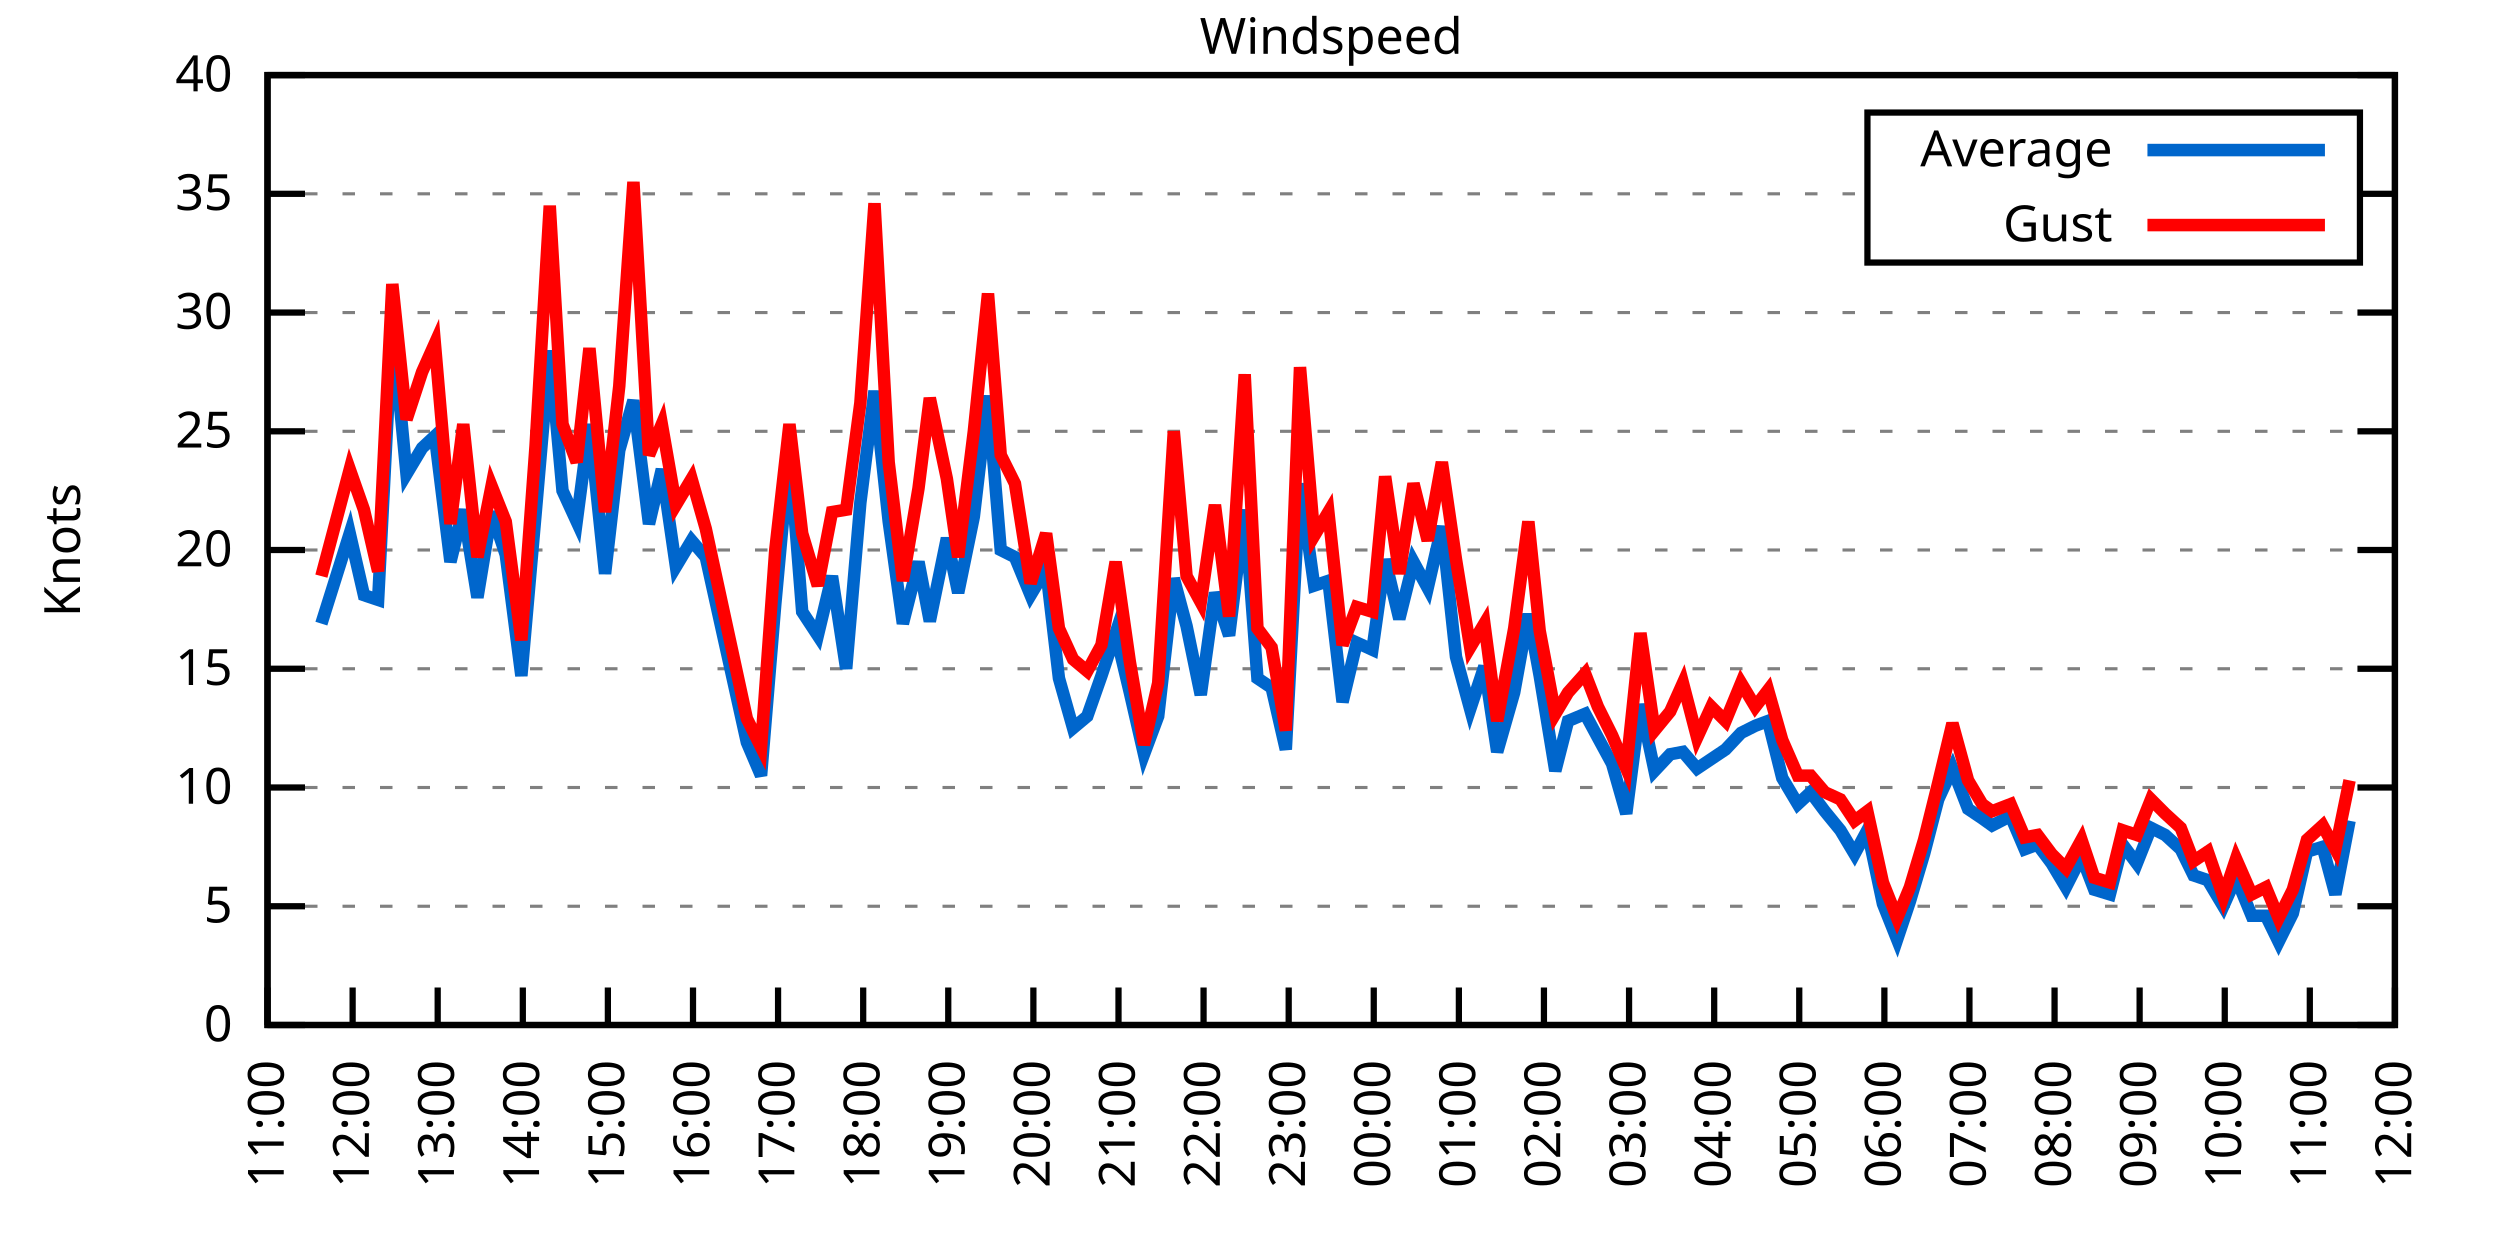
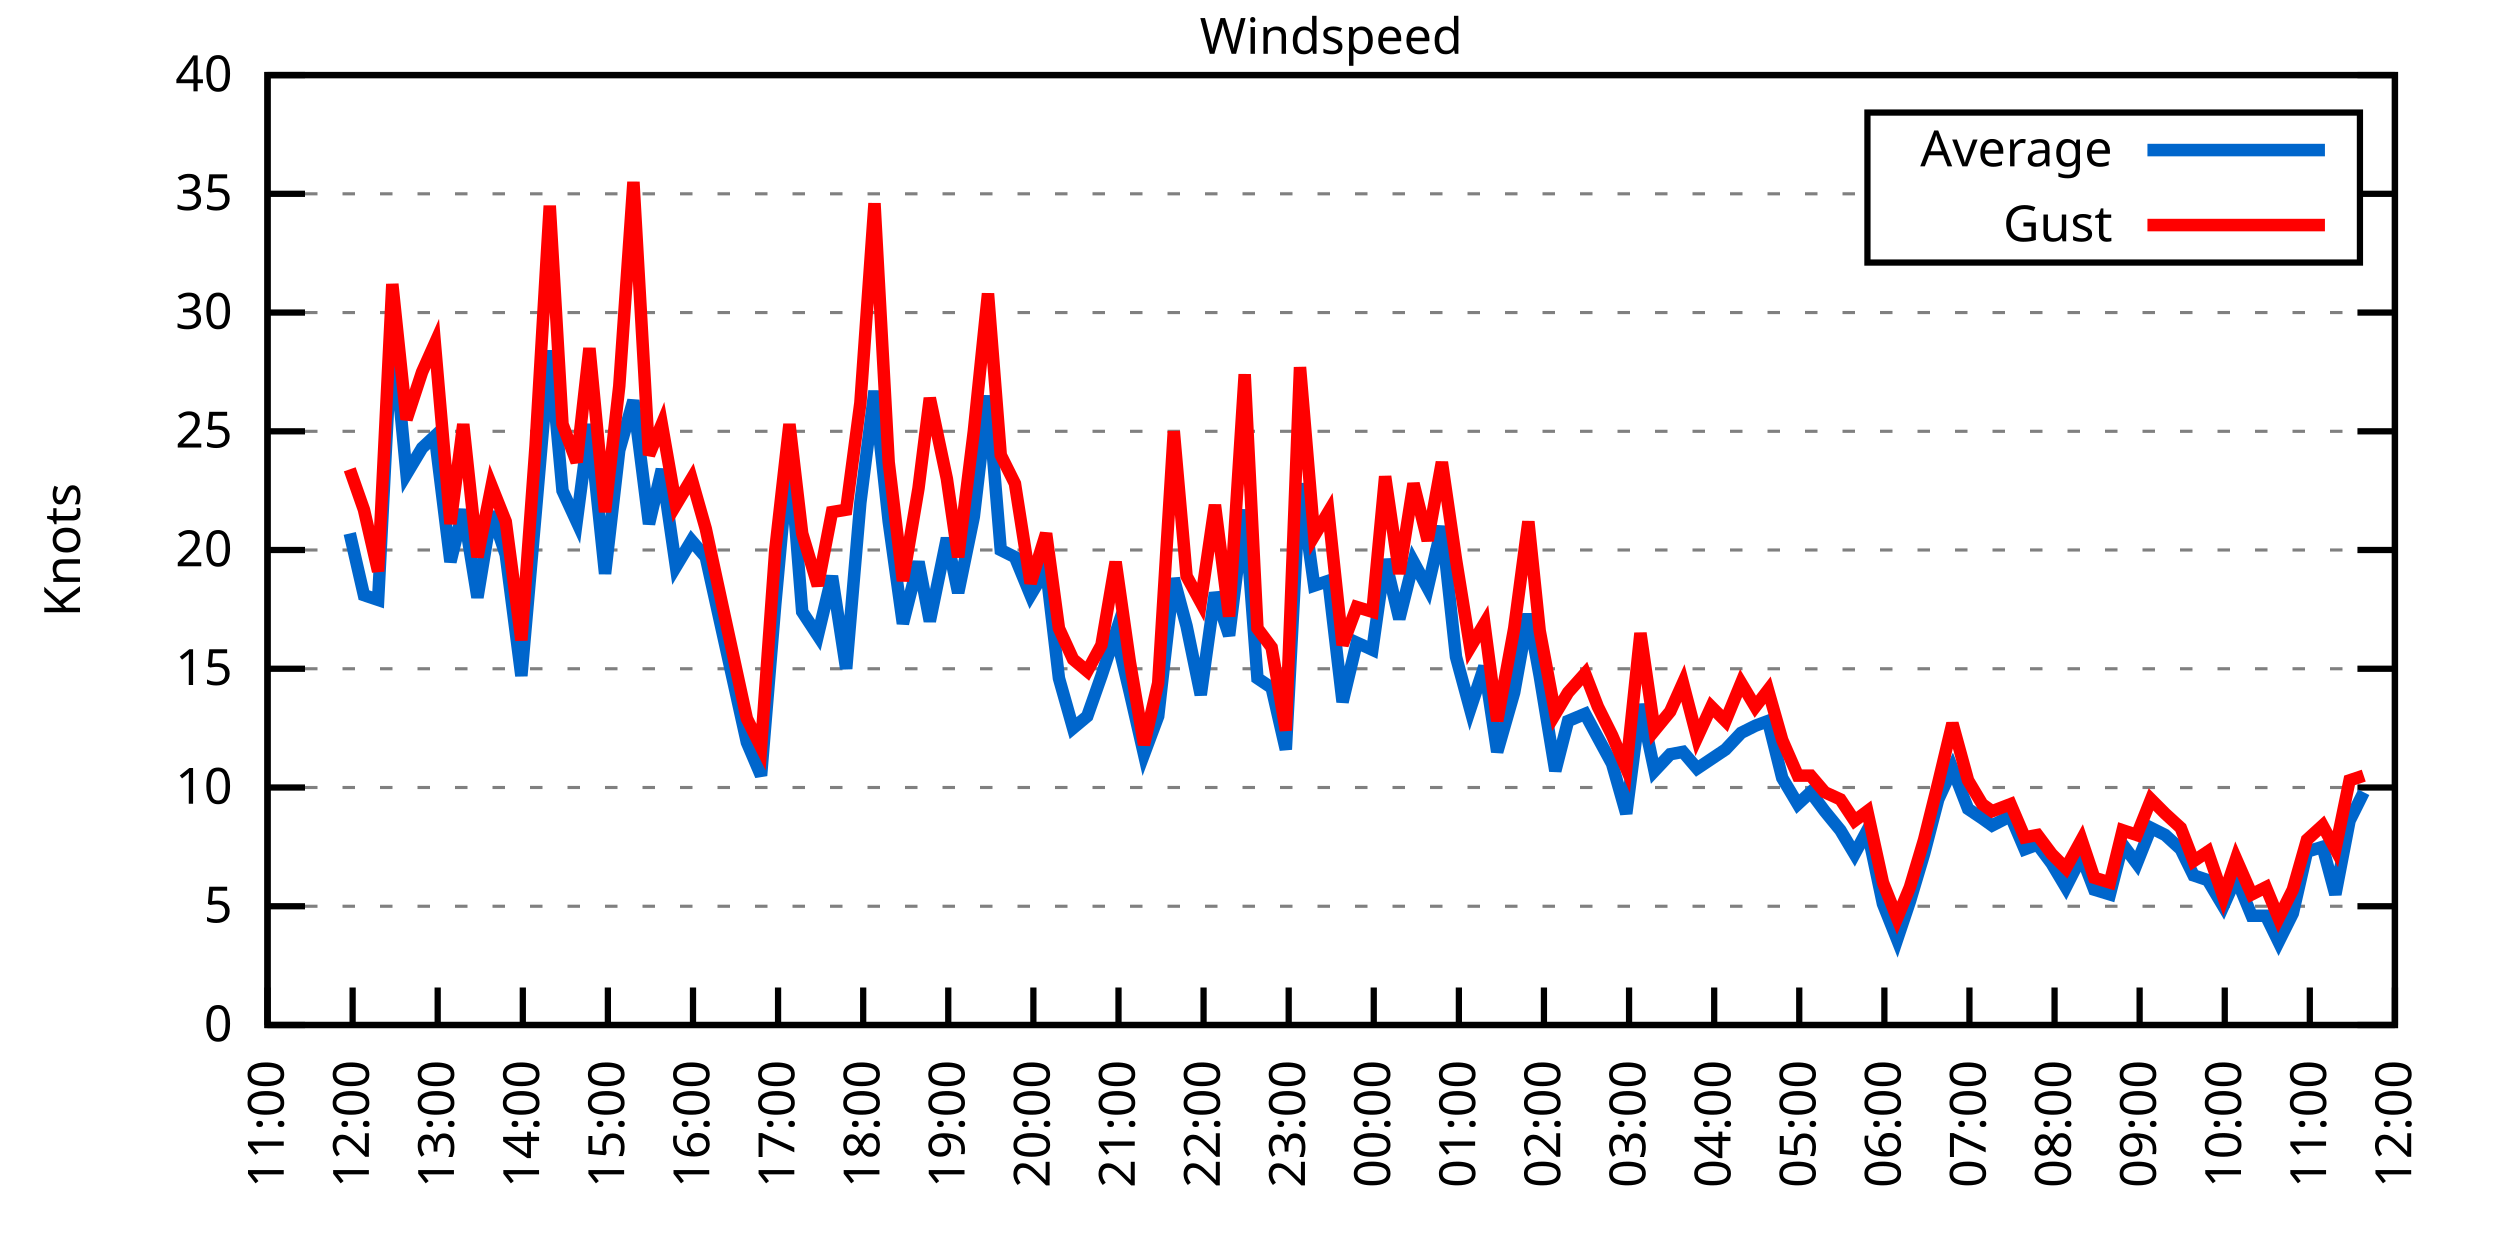
<svg xmlns="http://www.w3.org/2000/svg" xmlns:xlink="http://www.w3.org/1999/xlink" width="400" height="200" viewBox="0 0 400 200">
  <g id="gnuplot_canvas">
    <rect x="0" y="0" width="400" height="200" fill="none" />
    <defs>
      <circle id="gpDot" r="0.5" stroke-width="0.5" stroke="currentColor" />
      <path id="gpPt0" stroke-width="0.333" stroke="currentColor" d="M-1,0 h2 M0,-1 v2" />
      <path id="gpPt1" stroke-width="0.333" stroke="currentColor" d="M-1,-1 L1,1 M1,-1 L-1,1" />
      <path id="gpPt2" stroke-width="0.333" stroke="currentColor" d="M-1,0 L1,0 M0,-1 L0,1 M-1,-1 L1,1 M-1,1 L1,-1" />
      <rect id="gpPt3" stroke-width="0.333" stroke="currentColor" x="-1" y="-1" width="2" height="2" />
      <rect id="gpPt4" stroke-width="0.333" stroke="currentColor" fill="currentColor" x="-1" y="-1" width="2" height="2" />
      <circle id="gpPt5" stroke-width="0.333" stroke="currentColor" cx="0" cy="0" r="1" />
      <use xlink:href="#gpPt5" id="gpPt6" fill="currentColor" stroke="none" />
      <path id="gpPt7" stroke-width="0.333" stroke="currentColor" d="M0,-1.33 L-1.33,0.67 L1.33,0.67 z" />
      <use xlink:href="#gpPt7" id="gpPt8" fill="currentColor" stroke="none" />
      <use xlink:href="#gpPt7" id="gpPt9" stroke="currentColor" transform="rotate(180)" />
      <use xlink:href="#gpPt9" id="gpPt10" fill="currentColor" stroke="none" />
      <use xlink:href="#gpPt3" id="gpPt11" stroke="currentColor" transform="rotate(45)" />
      <use xlink:href="#gpPt11" id="gpPt12" fill="currentColor" stroke="none" />
      <path id="gpPt13" stroke-width="0.333" stroke="currentColor" d="M0,1.330 L1.265,0.411 L0.782,-1.067 L-0.782,-1.076 L-1.265,0.411 z" />
      <use xlink:href="#gpPt13" id="gpPt14" fill="currentColor" stroke="none" />
      <filter id="textbox" filterUnits="objectBoundingBox" x="0" y="0" height="1" width="1">
        <feFlood flood-color="white" flood-opacity="1" result="bgnd" />
        <feComposite in="SourceGraphic" in2="bgnd" operator="atop" />
      </filter>
      <filter id="greybox" filterUnits="objectBoundingBox" x="0" y="0" height="1" width="1">
        <feFlood flood-color="lightgrey" flood-opacity="1" result="grey" />
        <feComposite in="SourceGraphic" in2="grey" operator="atop" />
      </filter>
    </defs>
    <g fill="none" color="white" stroke="currentColor" stroke-width="1.00" stroke-linecap="butt" stroke-linejoin="miter">
</g>
    <g fill="none" color="black" stroke="currentColor" stroke-width="1.00" stroke-linecap="butt" stroke-linejoin="miter">
      <g stroke="none" shape-rendering="crispEdges">
        <polygon fill="rgb(255, 255, 255)" points="42.80,164.00 383.18,164.00 383.18,12.02 42.80,12.02 " />
      </g>
    </g>
    <g fill="none" color="black" stroke="currentColor" stroke-width="1.00" stroke-linecap="butt" stroke-linejoin="miter">
</g>
    <g fill="none" color="black" stroke="black" stroke-width="0.50" stroke-linecap="butt" stroke-linejoin="miter">
</g>
    <g fill="none" color="gray" stroke="currentColor" stroke-width="0.50" stroke-linecap="butt" stroke-linejoin="miter">
      <path stroke="gray" stroke-dasharray="2,4" class="gridline" d="M42.80,164.00 L383.19,164.00  " />
    </g>
    <g fill="none" color="gray" stroke="gray" stroke-width="1.00" stroke-linecap="butt" stroke-linejoin="miter">
</g>
    <g fill="none" color="black" stroke="currentColor" stroke-width="1.00" stroke-linecap="butt" stroke-linejoin="miter">
      <path stroke="black" d="M42.80,164.00 L48.80,164.00 M383.19,164.00 L377.19,164.00  " />
      <g transform="translate(37.20,166.60)" stroke="none" fill="black" font-family="Sans" font-size="8.00" text-anchor="end">
        <text>
          <tspan font-family="Sans"> 0</tspan>
        </text>
      </g>
    </g>
    <g fill="none" color="black" stroke="currentColor" stroke-width="1.00" stroke-linecap="butt" stroke-linejoin="miter">
</g>
    <g fill="none" color="black" stroke="black" stroke-width="0.50" stroke-linecap="butt" stroke-linejoin="miter">
</g>
    <g fill="none" color="gray" stroke="currentColor" stroke-width="0.50" stroke-linecap="butt" stroke-linejoin="miter">
      <path stroke="gray" stroke-dasharray="2,4" class="gridline" d="M42.80,145.00 L383.19,145.00  " />
    </g>
    <g fill="none" color="gray" stroke="gray" stroke-width="1.00" stroke-linecap="butt" stroke-linejoin="miter">
</g>
    <g fill="none" color="black" stroke="currentColor" stroke-width="1.00" stroke-linecap="butt" stroke-linejoin="miter">
      <path stroke="black" d="M42.80,145.00 L48.80,145.00 M383.19,145.00 L377.19,145.00  " />
      <g transform="translate(37.20,147.60)" stroke="none" fill="black" font-family="Sans" font-size="8.00" text-anchor="end">
        <text>
          <tspan font-family="Sans"> 5</tspan>
        </text>
      </g>
    </g>
    <g fill="none" color="black" stroke="currentColor" stroke-width="1.00" stroke-linecap="butt" stroke-linejoin="miter">
</g>
    <g fill="none" color="black" stroke="black" stroke-width="0.50" stroke-linecap="butt" stroke-linejoin="miter">
</g>
    <g fill="none" color="gray" stroke="currentColor" stroke-width="0.50" stroke-linecap="butt" stroke-linejoin="miter">
      <path stroke="gray" stroke-dasharray="2,4" class="gridline" d="M42.80,126.00 L383.19,126.00  " />
    </g>
    <g fill="none" color="gray" stroke="gray" stroke-width="1.00" stroke-linecap="butt" stroke-linejoin="miter">
</g>
    <g fill="none" color="black" stroke="currentColor" stroke-width="1.00" stroke-linecap="butt" stroke-linejoin="miter">
      <path stroke="black" d="M42.80,126.00 L48.80,126.00 M383.19,126.00 L377.19,126.00  " />
      <g transform="translate(37.20,128.60)" stroke="none" fill="black" font-family="Sans" font-size="8.00" text-anchor="end">
        <text>
          <tspan font-family="Sans"> 10</tspan>
        </text>
      </g>
    </g>
    <g fill="none" color="black" stroke="currentColor" stroke-width="1.00" stroke-linecap="butt" stroke-linejoin="miter">
</g>
    <g fill="none" color="black" stroke="black" stroke-width="0.50" stroke-linecap="butt" stroke-linejoin="miter">
</g>
    <g fill="none" color="gray" stroke="currentColor" stroke-width="0.50" stroke-linecap="butt" stroke-linejoin="miter">
      <path stroke="gray" stroke-dasharray="2,4" class="gridline" d="M42.80,107.00 L383.19,107.00  " />
    </g>
    <g fill="none" color="gray" stroke="gray" stroke-width="1.00" stroke-linecap="butt" stroke-linejoin="miter">
</g>
    <g fill="none" color="black" stroke="currentColor" stroke-width="1.00" stroke-linecap="butt" stroke-linejoin="miter">
      <path stroke="black" d="M42.80,107.00 L48.80,107.00 M383.19,107.00 L377.19,107.00  " />
      <g transform="translate(37.20,109.60)" stroke="none" fill="black" font-family="Sans" font-size="8.00" text-anchor="end">
        <text>
          <tspan font-family="Sans"> 15</tspan>
        </text>
      </g>
    </g>
    <g fill="none" color="black" stroke="currentColor" stroke-width="1.00" stroke-linecap="butt" stroke-linejoin="miter">
</g>
    <g fill="none" color="black" stroke="black" stroke-width="0.50" stroke-linecap="butt" stroke-linejoin="miter">
</g>
    <g fill="none" color="gray" stroke="currentColor" stroke-width="0.50" stroke-linecap="butt" stroke-linejoin="miter">
      <path stroke="gray" stroke-dasharray="2,4" class="gridline" d="M42.80,88.00 L383.19,88.00  " />
    </g>
    <g fill="none" color="gray" stroke="gray" stroke-width="1.00" stroke-linecap="butt" stroke-linejoin="miter">
</g>
    <g fill="none" color="black" stroke="currentColor" stroke-width="1.00" stroke-linecap="butt" stroke-linejoin="miter">
      <path stroke="black" d="M42.80,88.00 L48.80,88.00 M383.19,88.00 L377.19,88.00  " />
      <g transform="translate(37.20,90.60)" stroke="none" fill="black" font-family="Sans" font-size="8.00" text-anchor="end">
        <text>
          <tspan font-family="Sans"> 20</tspan>
        </text>
      </g>
    </g>
    <g fill="none" color="black" stroke="currentColor" stroke-width="1.00" stroke-linecap="butt" stroke-linejoin="miter">
</g>
    <g fill="none" color="black" stroke="black" stroke-width="0.50" stroke-linecap="butt" stroke-linejoin="miter">
</g>
    <g fill="none" color="gray" stroke="currentColor" stroke-width="0.50" stroke-linecap="butt" stroke-linejoin="miter">
      <path stroke="gray" stroke-dasharray="2,4" class="gridline" d="M42.80,69.01 L383.19,69.01  " />
    </g>
    <g fill="none" color="gray" stroke="gray" stroke-width="1.00" stroke-linecap="butt" stroke-linejoin="miter">
</g>
    <g fill="none" color="black" stroke="currentColor" stroke-width="1.00" stroke-linecap="butt" stroke-linejoin="miter">
      <path stroke="black" d="M42.80,69.01 L48.80,69.01 M383.19,69.01 L377.19,69.01  " />
      <g transform="translate(37.20,71.61)" stroke="none" fill="black" font-family="Sans" font-size="8.00" text-anchor="end">
        <text>
          <tspan font-family="Sans"> 25</tspan>
        </text>
      </g>
    </g>
    <g fill="none" color="black" stroke="currentColor" stroke-width="1.00" stroke-linecap="butt" stroke-linejoin="miter">
</g>
    <g fill="none" color="black" stroke="black" stroke-width="0.50" stroke-linecap="butt" stroke-linejoin="miter">
</g>
    <g fill="none" color="gray" stroke="currentColor" stroke-width="0.50" stroke-linecap="butt" stroke-linejoin="miter">
      <path stroke="gray" stroke-dasharray="2,4" class="gridline" d="M42.80,50.01 L383.19,50.01  " />
    </g>
    <g fill="none" color="gray" stroke="gray" stroke-width="1.00" stroke-linecap="butt" stroke-linejoin="miter">
</g>
    <g fill="none" color="black" stroke="currentColor" stroke-width="1.00" stroke-linecap="butt" stroke-linejoin="miter">
      <path stroke="black" d="M42.80,50.01 L48.80,50.01 M383.19,50.01 L377.19,50.01  " />
      <g transform="translate(37.20,52.61)" stroke="none" fill="black" font-family="Sans" font-size="8.00" text-anchor="end">
        <text>
          <tspan font-family="Sans"> 30</tspan>
        </text>
      </g>
    </g>
    <g fill="none" color="black" stroke="currentColor" stroke-width="1.00" stroke-linecap="butt" stroke-linejoin="miter">
</g>
    <g fill="none" color="black" stroke="black" stroke-width="0.50" stroke-linecap="butt" stroke-linejoin="miter">
</g>
    <g fill="none" color="gray" stroke="currentColor" stroke-width="0.50" stroke-linecap="butt" stroke-linejoin="miter">
      <path stroke="gray" stroke-dasharray="2,4" class="gridline" d="M42.80,31.01 L298.79,31.01 M377.59,31.01 L383.19,31.01  " />
    </g>
    <g fill="none" color="gray" stroke="gray" stroke-width="1.00" stroke-linecap="butt" stroke-linejoin="miter">
</g>
    <g fill="none" color="black" stroke="currentColor" stroke-width="1.00" stroke-linecap="butt" stroke-linejoin="miter">
      <path stroke="black" d="M42.80,31.01 L48.80,31.01 M383.19,31.01 L377.19,31.01  " />
      <g transform="translate(37.20,33.61)" stroke="none" fill="black" font-family="Sans" font-size="8.00" text-anchor="end">
        <text>
          <tspan font-family="Sans"> 35</tspan>
        </text>
      </g>
    </g>
    <g fill="none" color="black" stroke="currentColor" stroke-width="1.00" stroke-linecap="butt" stroke-linejoin="miter">
</g>
    <g fill="none" color="black" stroke="black" stroke-width="0.50" stroke-linecap="butt" stroke-linejoin="miter">
</g>
    <g fill="none" color="gray" stroke="currentColor" stroke-width="0.50" stroke-linecap="butt" stroke-linejoin="miter">
      <path stroke="gray" stroke-dasharray="2,4" class="gridline" d="M42.80,12.01 L383.19,12.01  " />
    </g>
    <g fill="none" color="gray" stroke="gray" stroke-width="1.00" stroke-linecap="butt" stroke-linejoin="miter">
</g>
    <g fill="none" color="black" stroke="currentColor" stroke-width="1.00" stroke-linecap="butt" stroke-linejoin="miter">
      <path stroke="black" d="M42.80,12.01 L48.80,12.01 M383.19,12.01 L377.19,12.01  " />
      <g transform="translate(37.20,14.61)" stroke="none" fill="black" font-family="Sans" font-size="8.00" text-anchor="end">
        <text>
          <tspan font-family="Sans"> 40</tspan>
        </text>
      </g>
    </g>
    <g fill="none" color="black" stroke="currentColor" stroke-width="1.00" stroke-linecap="butt" stroke-linejoin="miter">
      <path stroke="black" d="M42.80,164.00 L42.80,158.00  " />
      <g transform="translate(45.40,169.60) rotate(270.00)" stroke="none" fill="black" font-family="Sans" font-size="8.00" text-anchor="end">
        <text>
          <tspan font-family="Sans">11:00</tspan>
        </text>
      </g>
    </g>
    <g fill="none" color="black" stroke="currentColor" stroke-width="1.00" stroke-linecap="butt" stroke-linejoin="miter">
      <path stroke="black" d="M56.42,164.00 L56.42,158.00  " />
      <g transform="translate(59.02,169.60) rotate(270.00)" stroke="none" fill="black" font-family="Sans" font-size="8.00" text-anchor="end">
        <text>
          <tspan font-family="Sans">12:00</tspan>
        </text>
      </g>
    </g>
    <g fill="none" color="black" stroke="currentColor" stroke-width="1.00" stroke-linecap="butt" stroke-linejoin="miter">
      <path stroke="black" d="M70.03,164.00 L70.03,158.00  " />
      <g transform="translate(72.63,169.60) rotate(270.00)" stroke="none" fill="black" font-family="Sans" font-size="8.00" text-anchor="end">
        <text>
          <tspan font-family="Sans">13:00</tspan>
        </text>
      </g>
    </g>
    <g fill="none" color="black" stroke="currentColor" stroke-width="1.00" stroke-linecap="butt" stroke-linejoin="miter">
      <path stroke="black" d="M83.65,164.00 L83.65,158.00  " />
      <g transform="translate(86.25,169.60) rotate(270.00)" stroke="none" fill="black" font-family="Sans" font-size="8.00" text-anchor="end">
        <text>
          <tspan font-family="Sans">14:00</tspan>
        </text>
      </g>
    </g>
    <g fill="none" color="black" stroke="currentColor" stroke-width="1.00" stroke-linecap="butt" stroke-linejoin="miter">
      <path stroke="black" d="M97.26,164.00 L97.26,158.00  " />
      <g transform="translate(99.86,169.60) rotate(270.00)" stroke="none" fill="black" font-family="Sans" font-size="8.00" text-anchor="end">
        <text>
          <tspan font-family="Sans">15:00</tspan>
        </text>
      </g>
    </g>
    <g fill="none" color="black" stroke="currentColor" stroke-width="1.00" stroke-linecap="butt" stroke-linejoin="miter">
      <path stroke="black" d="M110.88,164.00 L110.88,158.00  " />
      <g transform="translate(113.48,169.60) rotate(270.00)" stroke="none" fill="black" font-family="Sans" font-size="8.00" text-anchor="end">
        <text>
          <tspan font-family="Sans">16:00</tspan>
        </text>
      </g>
    </g>
    <g fill="none" color="black" stroke="currentColor" stroke-width="1.00" stroke-linecap="butt" stroke-linejoin="miter">
      <path stroke="black" d="M124.49,164.00 L124.49,158.00  " />
      <g transform="translate(127.09,169.60) rotate(270.00)" stroke="none" fill="black" font-family="Sans" font-size="8.00" text-anchor="end">
        <text>
          <tspan font-family="Sans">17:00</tspan>
        </text>
      </g>
    </g>
    <g fill="none" color="black" stroke="currentColor" stroke-width="1.00" stroke-linecap="butt" stroke-linejoin="miter">
      <path stroke="black" d="M138.11,164.00 L138.11,158.00  " />
      <g transform="translate(140.71,169.60) rotate(270.00)" stroke="none" fill="black" font-family="Sans" font-size="8.00" text-anchor="end">
        <text>
          <tspan font-family="Sans">18:00</tspan>
        </text>
      </g>
    </g>
    <g fill="none" color="black" stroke="currentColor" stroke-width="1.00" stroke-linecap="butt" stroke-linejoin="miter">
      <path stroke="black" d="M151.72,164.00 L151.72,158.00  " />
      <g transform="translate(154.32,169.60) rotate(270.00)" stroke="none" fill="black" font-family="Sans" font-size="8.00" text-anchor="end">
        <text>
          <tspan font-family="Sans">19:00</tspan>
        </text>
      </g>
    </g>
    <g fill="none" color="black" stroke="currentColor" stroke-width="1.00" stroke-linecap="butt" stroke-linejoin="miter">
      <path stroke="black" d="M165.34,164.00 L165.34,158.00  " />
      <g transform="translate(167.94,169.60) rotate(270.00)" stroke="none" fill="black" font-family="Sans" font-size="8.00" text-anchor="end">
        <text>
          <tspan font-family="Sans">20:00</tspan>
        </text>
      </g>
    </g>
    <g fill="none" color="black" stroke="currentColor" stroke-width="1.00" stroke-linecap="butt" stroke-linejoin="miter">
      <path stroke="black" d="M178.96,164.00 L178.96,158.00  " />
      <g transform="translate(181.56,169.60) rotate(270.00)" stroke="none" fill="black" font-family="Sans" font-size="8.00" text-anchor="end">
        <text>
          <tspan font-family="Sans">21:00</tspan>
        </text>
      </g>
    </g>
    <g fill="none" color="black" stroke="currentColor" stroke-width="1.00" stroke-linecap="butt" stroke-linejoin="miter">
      <path stroke="black" d="M192.57,164.00 L192.57,158.00  " />
      <g transform="translate(195.17,169.60) rotate(270.00)" stroke="none" fill="black" font-family="Sans" font-size="8.00" text-anchor="end">
        <text>
          <tspan font-family="Sans">22:00</tspan>
        </text>
      </g>
    </g>
    <g fill="none" color="black" stroke="currentColor" stroke-width="1.00" stroke-linecap="butt" stroke-linejoin="miter">
      <path stroke="black" d="M206.19,164.00 L206.19,158.00  " />
      <g transform="translate(208.79,169.60) rotate(270.00)" stroke="none" fill="black" font-family="Sans" font-size="8.00" text-anchor="end">
        <text>
          <tspan font-family="Sans">23:00</tspan>
        </text>
      </g>
    </g>
    <g fill="none" color="black" stroke="currentColor" stroke-width="1.00" stroke-linecap="butt" stroke-linejoin="miter">
      <path stroke="black" d="M219.80,164.00 L219.80,158.00  " />
      <g transform="translate(222.40,169.60) rotate(270.00)" stroke="none" fill="black" font-family="Sans" font-size="8.00" text-anchor="end">
        <text>
          <tspan font-family="Sans">00:00</tspan>
        </text>
      </g>
    </g>
    <g fill="none" color="black" stroke="currentColor" stroke-width="1.00" stroke-linecap="butt" stroke-linejoin="miter">
      <path stroke="black" d="M233.42,164.00 L233.42,158.00  " />
      <g transform="translate(236.02,169.60) rotate(270.00)" stroke="none" fill="black" font-family="Sans" font-size="8.00" text-anchor="end">
        <text>
          <tspan font-family="Sans">01:00</tspan>
        </text>
      </g>
    </g>
    <g fill="none" color="black" stroke="currentColor" stroke-width="1.00" stroke-linecap="butt" stroke-linejoin="miter">
      <path stroke="black" d="M247.03,164.00 L247.03,158.00  " />
      <g transform="translate(249.63,169.60) rotate(270.00)" stroke="none" fill="black" font-family="Sans" font-size="8.00" text-anchor="end">
        <text>
          <tspan font-family="Sans">02:00</tspan>
        </text>
      </g>
    </g>
    <g fill="none" color="black" stroke="currentColor" stroke-width="1.00" stroke-linecap="butt" stroke-linejoin="miter">
      <path stroke="black" d="M260.65,164.00 L260.65,158.00  " />
      <g transform="translate(263.25,169.60) rotate(270.00)" stroke="none" fill="black" font-family="Sans" font-size="8.00" text-anchor="end">
        <text>
          <tspan font-family="Sans">03:00</tspan>
        </text>
      </g>
    </g>
    <g fill="none" color="black" stroke="currentColor" stroke-width="1.00" stroke-linecap="butt" stroke-linejoin="miter">
      <path stroke="black" d="M274.27,164.00 L274.27,158.00  " />
      <g transform="translate(276.87,169.60) rotate(270.00)" stroke="none" fill="black" font-family="Sans" font-size="8.00" text-anchor="end">
        <text>
          <tspan font-family="Sans">04:00</tspan>
        </text>
      </g>
    </g>
    <g fill="none" color="black" stroke="currentColor" stroke-width="1.00" stroke-linecap="butt" stroke-linejoin="miter">
      <path stroke="black" d="M287.88,164.00 L287.88,158.00  " />
      <g transform="translate(290.48,169.60) rotate(270.00)" stroke="none" fill="black" font-family="Sans" font-size="8.00" text-anchor="end">
        <text>
          <tspan font-family="Sans">05:00</tspan>
        </text>
      </g>
    </g>
    <g fill="none" color="black" stroke="currentColor" stroke-width="1.00" stroke-linecap="butt" stroke-linejoin="miter">
      <path stroke="black" d="M301.50,164.00 L301.50,158.00  " />
      <g transform="translate(304.10,169.60) rotate(270.00)" stroke="none" fill="black" font-family="Sans" font-size="8.00" text-anchor="end">
        <text>
          <tspan font-family="Sans">06:00</tspan>
        </text>
      </g>
    </g>
    <g fill="none" color="black" stroke="currentColor" stroke-width="1.00" stroke-linecap="butt" stroke-linejoin="miter">
      <path stroke="black" d="M315.11,164.00 L315.11,158.00  " />
      <g transform="translate(317.71,169.60) rotate(270.00)" stroke="none" fill="black" font-family="Sans" font-size="8.00" text-anchor="end">
        <text>
          <tspan font-family="Sans">07:00</tspan>
        </text>
      </g>
    </g>
    <g fill="none" color="black" stroke="currentColor" stroke-width="1.00" stroke-linecap="butt" stroke-linejoin="miter">
      <path stroke="black" d="M328.73,164.00 L328.73,158.00  " />
      <g transform="translate(331.33,169.60) rotate(270.00)" stroke="none" fill="black" font-family="Sans" font-size="8.00" text-anchor="end">
        <text>
          <tspan font-family="Sans">08:00</tspan>
        </text>
      </g>
    </g>
    <g fill="none" color="black" stroke="currentColor" stroke-width="1.00" stroke-linecap="butt" stroke-linejoin="miter">
      <path stroke="black" d="M342.34,164.00 L342.34,158.00  " />
      <g transform="translate(344.94,169.60) rotate(270.00)" stroke="none" fill="black" font-family="Sans" font-size="8.00" text-anchor="end">
        <text>
          <tspan font-family="Sans">09:00</tspan>
        </text>
      </g>
    </g>
    <g fill="none" color="black" stroke="currentColor" stroke-width="1.00" stroke-linecap="butt" stroke-linejoin="miter">
      <path stroke="black" d="M355.96,164.00 L355.96,158.00  " />
      <g transform="translate(358.56,169.60) rotate(270.00)" stroke="none" fill="black" font-family="Sans" font-size="8.00" text-anchor="end">
        <text>
          <tspan font-family="Sans">10:00</tspan>
        </text>
      </g>
    </g>
    <g fill="none" color="black" stroke="currentColor" stroke-width="1.00" stroke-linecap="butt" stroke-linejoin="miter">
      <path stroke="black" d="M369.57,164.00 L369.57,158.00  " />
      <g transform="translate(372.17,169.60) rotate(270.00)" stroke="none" fill="black" font-family="Sans" font-size="8.00" text-anchor="end">
        <text>
          <tspan font-family="Sans">11:00</tspan>
        </text>
      </g>
    </g>
    <g fill="none" color="black" stroke="currentColor" stroke-width="1.00" stroke-linecap="butt" stroke-linejoin="miter">
      <path stroke="black" d="M383.19,164.00 L383.19,158.00  " />
      <g transform="translate(385.79,169.60) rotate(270.00)" stroke="none" fill="black" font-family="Sans" font-size="8.00" text-anchor="end">
        <text>
          <tspan font-family="Sans">12:00</tspan>
        </text>
      </g>
    </g>
    <g fill="none" color="black" stroke="currentColor" stroke-width="1.00" stroke-linecap="butt" stroke-linejoin="miter">
</g>
    <g fill="none" color="black" stroke="currentColor" stroke-width="1.00" stroke-linecap="butt" stroke-linejoin="miter">
      <path stroke="black" d="M42.80,12.01 L42.80,164.00 L383.19,164.00 L383.19,12.01 L42.80,12.01 Z  " />
    </g>
    <g fill="none" color="black" stroke="currentColor" stroke-width="1.00" stroke-linecap="butt" stroke-linejoin="miter">
</g>
    <g fill="none" color="black" stroke="currentColor" stroke-width="1.00" stroke-linecap="butt" stroke-linejoin="miter">
      <path stroke="black" d="M298.79,42.01 L298.79,18.01 L377.59,18.01 L377.59,42.01 L298.79,42.01 Z  " />
    </g>
    <g id="Windspeed_plot_1">
      <g fill="none" color="white" stroke="black" stroke-width="2.00" stroke-linecap="butt" stroke-linejoin="miter">
</g>
      <g fill="none" color="black" stroke="currentColor" stroke-width="2.00" stroke-linecap="butt" stroke-linejoin="miter">
        <g transform="translate(337.99,26.61)" stroke="none" fill="black" font-family="Sans" font-size="8.00" text-anchor="end">
          <text>
            <tspan font-family="Sans">Average</tspan>
          </text>
        </g>
      </g>
      <g fill="none" color="black" stroke="currentColor" stroke-width="2.00" stroke-linecap="butt" stroke-linejoin="miter">
-         <path stroke="rgb(  0, 102, 204)" d="M343.59,24.01 L371.99,24.01 M51.42,99.78 L55.96,85.35 L58.23,95.22 L60.50,95.98 L62.77,51.91 L65.04,75.85   L67.54,71.67 L69.58,69.77 L72.07,89.90 L74.12,81.55 L76.39,95.60 L78.65,81.93 L80.92,88.76 L83.42,108.14   L85.69,82.31 L87.96,56.09 L90.00,78.51 L92.27,83.45 L94.31,67.87 L96.81,91.80 L99.08,72.05 L101.35,64.07   L103.84,83.83 L105.89,75.09 L108.15,90.66 L110.65,86.49 L112.92,89.14 L119.50,118.78 L121.77,124.10 L124.04,96.74   L126.31,72.05 L128.35,97.88 L130.85,101.68 L133.12,92.18 L135.39,107.00 L137.66,80.41 L139.92,62.55 L142.19,83.45   L144.46,99.78 L146.96,89.90 L148.77,99.40 L151.50,86.11 L153.31,94.84 L155.81,82.69 L158.08,63.31 L160.12,88.00   L162.39,89.14 L164.89,95.22 L167.38,91.04 L169.43,108.52 L171.69,116.50 L173.96,114.60 L176.23,108.14 L178.50,101.30   L180.77,110.80 L183.04,120.68 L185.31,114.60 L187.81,92.56 L189.85,100.16 L192.12,111.18 L194.39,94.84 L196.66,101.68   L199.15,81.55 L201.19,108.52 L203.46,110.04 L205.73,119.92 L208.00,77.37 L210.27,93.70 L212.54,92.94 L214.81,112.32   L217.08,102.82 L219.58,103.96 L221.62,89.52 L223.89,99.02 L226.16,89.90 L228.43,94.08 L230.70,84.21 L232.96,105.10   L235.23,113.46 L237.50,106.62 L239.55,120.30 L242.27,110.80 L244.54,98.26 L246.35,108.14 L248.85,123.34 L250.89,115.36   L253.61,114.22 L255.66,118.02 L257.93,122.20 L260.20,130.18 L262.47,112.70 L264.73,123.34 L267.23,120.68 L269.27,120.30   L271.54,122.96 L273.81,121.44 L276.08,119.92 L278.58,117.26 L280.85,116.12 L282.89,115.36 L285.16,124.48 L287.65,128.66   L289.70,126.76 L291.97,129.80 L294.46,132.84 L296.73,136.64 L298.77,132.84 L301.27,144.62 L303.54,150.32 L305.58,144.24   L307.85,136.64 L310.12,127.90 L312.39,122.96 L314.89,129.42 L317.15,130.94 L318.74,132.08 L321.69,130.56 L323.96,135.88   L326.00,135.12 L328.27,138.16 L330.54,141.96 L333.04,137.02 L335.08,142.34 L337.58,143.10 L339.62,135.12 L341.89,138.16   L344.16,132.46 L346.43,133.60 L348.92,135.88 L350.97,140.06 L353.24,140.82 L355.73,145.00 L357.77,140.44 L360.27,146.52   L362.54,146.52 L364.58,150.70 L366.85,146.14 L369.12,136.26 L371.62,135.50 L373.66,143.10 L375.93,131.32  " />
+         <path stroke="rgb(  0, 102, 204)" d="M343.59,24.01 L371.99,24.01 M55.96,85.35 L58.23,95.22 L60.50,95.98 L62.77,51.91 L65.04,75.85 L67.54,71.67   L69.58,69.77 L72.07,89.90 L74.12,81.55 L76.39,95.60 L78.65,81.93 L80.92,88.76 L83.42,108.14 L85.69,82.31   L87.96,56.09 L90.00,78.51 L92.27,83.45 L94.31,67.87 L96.81,91.80 L99.08,72.05 L101.35,64.07 L103.84,83.83   L105.89,75.09 L108.15,90.66 L110.65,86.49 L112.92,89.14 L119.50,118.78 L121.77,124.10 L124.04,96.74 L126.31,72.05   L128.35,97.88 L130.85,101.68 L133.12,92.18 L135.39,107.00 L137.66,80.41 L139.92,62.55 L142.19,83.45 L144.46,99.78   L146.96,89.90 L148.77,99.40 L151.50,86.11 L153.31,94.84 L155.81,82.69 L158.08,63.31 L160.12,88.00 L162.39,89.14   L164.89,95.22 L167.38,91.04 L169.43,108.52 L171.69,116.50 L173.96,114.60 L176.23,108.14 L178.50,101.30 L180.77,110.80   L183.04,120.68 L185.31,114.60 L187.81,92.56 L189.85,100.16 L192.12,111.18 L194.39,94.84 L196.66,101.68 L199.15,81.55   L201.19,108.52 L203.46,110.04 L205.73,119.92 L208.00,77.37 L210.27,93.70 L212.54,92.94 L214.81,112.32 L217.08,102.82   L219.58,103.96 L221.62,89.52 L223.89,99.02 L226.16,89.90 L228.43,94.08 L230.70,84.21 L232.96,105.10 L235.23,113.46   L237.50,106.62 L239.55,120.30 L242.27,110.80 L244.54,98.26 L246.35,108.14 L248.85,123.34 L250.89,115.36 L253.61,114.22   L255.66,118.02 L257.93,122.20 L260.20,130.18 L262.47,112.70 L264.73,123.34 L267.23,120.68 L269.27,120.30 L271.54,122.96   L273.81,121.44 L276.08,119.92 L278.58,117.26 L280.85,116.12 L282.89,115.36 L285.16,124.48 L287.65,128.66 L289.70,126.76   L291.97,129.80 L294.46,132.84 L296.73,136.64 L298.77,132.84 L301.27,144.62 L303.54,150.32 L305.58,144.24 L307.85,136.64   L310.12,127.90 L312.39,122.96 L314.89,129.42 L317.15,130.94 L318.74,132.08 L321.69,130.56 L323.96,135.88 L326.00,135.12   L328.27,138.16 L330.54,141.96 L333.04,137.02 L335.08,142.34 L337.58,143.10 L339.62,135.12 L341.89,138.16 L344.16,132.46   L346.43,133.60 L348.92,135.88 L350.97,140.06 L353.24,140.82 L355.73,145.00 L357.77,140.44 L360.27,146.52 L362.54,146.52   L364.58,150.70 L366.85,146.14 L369.12,136.26 L371.62,135.50 L373.66,143.10 L375.93,131.32 L378.20,126.76  " />
      </g>
    </g>
    <g id="Windspeed_plot_2">
      <g fill="none" color="black" stroke="currentColor" stroke-width="2.00" stroke-linecap="butt" stroke-linejoin="miter">
        <g transform="translate(337.99,38.61)" stroke="none" fill="black" font-family="Sans" font-size="8.00" text-anchor="end">
          <text>
            <tspan font-family="Sans">Gust</tspan>
          </text>
        </g>
      </g>
      <g fill="none" color="black" stroke="currentColor" stroke-width="2.00" stroke-linecap="butt" stroke-linejoin="miter">
-         <path stroke="rgb(255,   0,   0)" d="M343.59,36.01 L371.99,36.01 M51.42,92.18 L55.96,75.09 L58.23,81.55 L60.50,91.42 L62.77,45.45 L65.04,67.11   L67.54,59.51 L69.58,54.95 L72.07,83.83 L74.12,67.87 L76.39,89.14 L78.65,77.75 L80.92,83.45 L83.42,102.44   L85.69,71.29 L87.96,32.91 L90.00,67.87 L92.27,73.95 L94.31,55.71 L96.81,81.93 L99.08,61.79 L101.35,29.11   L103.84,72.81 L105.89,67.87 L108.15,80.79 L110.65,76.61 L112.92,84.59 L119.50,114.98 L121.77,119.54 L124.04,88.00   L126.31,67.87 L128.35,85.35 L130.85,93.70 L133.12,81.93 L135.39,81.55 L137.66,64.45 L139.92,32.53 L142.19,73.95   L144.46,92.94 L146.96,78.13 L148.77,63.69 L151.50,76.61 L153.31,89.14 L155.81,69.01 L158.08,46.97 L160.12,72.81   L162.39,77.37 L164.89,93.32 L167.38,85.35 L169.43,100.54 L171.69,105.48 L173.96,107.38 L176.23,103.20 L178.50,89.90   L180.77,105.86 L183.04,119.16 L185.31,109.28 L187.81,69.01 L189.85,92.18 L192.12,96.36 L194.39,80.79 L196.66,98.64   L199.15,59.89 L201.19,100.54 L203.46,103.58 L205.73,116.88 L208.00,58.75 L210.27,85.73 L212.54,81.93 L214.81,103.20   L217.08,97.12 L219.58,97.88 L221.62,76.23 L223.89,91.80 L226.16,77.37 L228.43,86.49 L230.70,73.95 L232.96,89.52   L235.23,103.58 L237.50,99.78 L239.55,115.36 L242.27,100.54 L244.54,83.45 L246.35,100.92 L248.85,114.22 L250.89,110.80   L253.61,107.76 L255.66,113.08 L257.93,117.64 L260.20,122.96 L262.47,101.30 L264.73,116.88 L267.23,113.84 L269.27,109.28   L271.54,118.02 L273.81,113.08 L276.08,115.36 L278.58,109.28 L280.85,113.08 L282.89,110.42 L285.16,118.40 L287.65,124.10   L289.70,124.10 L291.97,126.76 L294.46,127.90 L296.73,131.32 L298.77,129.80 L301.27,141.20 L303.54,146.90 L305.58,141.96   L307.85,134.36 L310.12,125.24 L312.39,115.74 L314.89,124.86 L317.15,128.66 L318.74,129.80 L321.69,128.66 L323.96,133.98   L326.00,133.60 L328.27,136.64 L330.54,138.92 L333.04,134.36 L335.08,140.44 L337.58,141.20 L339.62,132.84 L341.89,133.60   L344.16,127.90 L346.43,130.18 L348.92,132.46 L350.97,137.78 L353.24,136.26 L355.73,143.48 L357.77,137.40 L360.27,143.10   L362.54,141.96 L364.58,146.90 L366.85,142.34 L369.12,134.36 L371.62,132.08 L373.66,135.88 L375.93,124.86  " />
+         <path stroke="rgb(255,   0,   0)" d="M343.59,36.01 L371.99,36.01 M55.96,75.09 L58.23,81.55 L60.50,91.42 L62.77,45.45 L65.04,67.11 L67.54,59.51   L69.58,54.95 L72.07,83.83 L74.12,67.87 L76.39,89.14 L78.65,77.75 L80.92,83.45 L83.42,102.44 L85.69,71.29   L87.96,32.91 L90.00,67.87 L92.27,73.95 L94.31,55.71 L96.81,81.93 L99.08,61.79 L101.35,29.11 L103.84,72.81   L105.89,67.87 L108.15,80.79 L110.65,76.61 L112.92,84.59 L119.50,114.98 L121.77,119.54 L124.04,88.00 L126.31,67.87   L128.35,85.35 L130.85,93.70 L133.12,81.93 L135.39,81.55 L137.66,64.45 L139.92,32.53 L142.19,73.95 L144.46,92.94   L146.96,78.13 L148.77,63.69 L151.50,76.61 L153.31,89.14 L155.81,69.01 L158.08,46.97 L160.12,72.81 L162.39,77.37   L164.89,93.32 L167.38,85.35 L169.43,100.54 L171.69,105.48 L173.96,107.38 L176.23,103.20 L178.50,89.90 L180.77,105.86   L183.04,119.16 L185.31,109.28 L187.81,69.01 L189.85,92.18 L192.12,96.36 L194.39,80.79 L196.66,98.64 L199.15,59.89   L201.19,100.54 L203.46,103.58 L205.73,116.88 L208.00,58.75 L210.27,85.73 L212.54,81.93 L214.81,103.20 L217.08,97.12   L219.58,97.88 L221.62,76.23 L223.89,91.80 L226.16,77.37 L228.43,86.49 L230.70,73.95 L232.96,89.52 L235.23,103.58   L237.50,99.78 L239.55,115.36 L242.27,100.54 L244.54,83.45 L246.35,100.92 L248.85,114.22 L250.89,110.80 L253.61,107.76   L255.66,113.08 L257.93,117.64 L260.20,122.96 L262.47,101.30 L264.73,116.88 L267.23,113.84 L269.27,109.28 L271.54,118.02   L273.81,113.08 L276.08,115.36 L278.58,109.28 L280.85,113.08 L282.89,110.42 L285.16,118.40 L287.65,124.10 L289.70,124.10   L291.97,126.76 L294.46,127.90 L296.73,131.32 L298.77,129.80 L301.27,141.20 L303.54,146.90 L305.58,141.96 L307.85,134.36   L310.12,125.24 L312.39,115.74 L314.89,124.86 L317.15,128.66 L318.74,129.80 L321.69,128.66 L323.96,133.98 L326.00,133.60   L328.27,136.64 L330.54,138.92 L333.04,134.36 L335.08,140.44 L337.58,141.20 L339.62,132.84 L341.89,133.60 L344.16,127.90   L346.43,130.18 L348.92,132.46 L350.97,137.78 L353.24,136.26 L355.73,143.48 L357.77,137.40 L360.27,143.10 L362.54,141.96   L364.58,146.90 L366.85,142.34 L369.12,134.36 L371.62,132.08 L373.66,135.88 L375.93,124.86 L378.20,124.10  " />
      </g>
    </g>
    <g fill="none" color="black" stroke="currentColor" stroke-width="2.00" stroke-linecap="butt" stroke-linejoin="miter">
</g>
    <g fill="none" color="black" stroke="black" stroke-width="1.00" stroke-linecap="butt" stroke-linejoin="miter">
</g>
    <g fill="none" color="black" stroke="currentColor" stroke-width="1.00" stroke-linecap="butt" stroke-linejoin="miter">
      <path stroke="black" d="M42.80,12.01 L42.80,164.00 L383.19,164.00 L383.19,12.01 L42.80,12.01 Z  " />
      <g transform="translate(12.80,88.01) rotate(270.00)" stroke="none" fill="black" font-family="Sans" font-size="8.00" text-anchor="middle">
        <text>
          <tspan font-family="Sans">Knots</tspan>
        </text>
      </g>
    </g>
    <g fill="none" color="black" stroke="currentColor" stroke-width="1.00" stroke-linecap="butt" stroke-linejoin="miter">
</g>
    <g fill="none" color="black" stroke="currentColor" stroke-width="1.00" stroke-linecap="butt" stroke-linejoin="miter">
      <g transform="translate(212.99,8.61)" stroke="none" fill="black" font-family="Sans" font-size="8.00" text-anchor="middle">
        <text>
          <tspan font-family="Sans">Windspeed</tspan>
        </text>
      </g>
    </g>
    <g fill="none" color="black" stroke="currentColor" stroke-width="1.00" stroke-linecap="butt" stroke-linejoin="miter">
</g>
  </g>
</svg>
